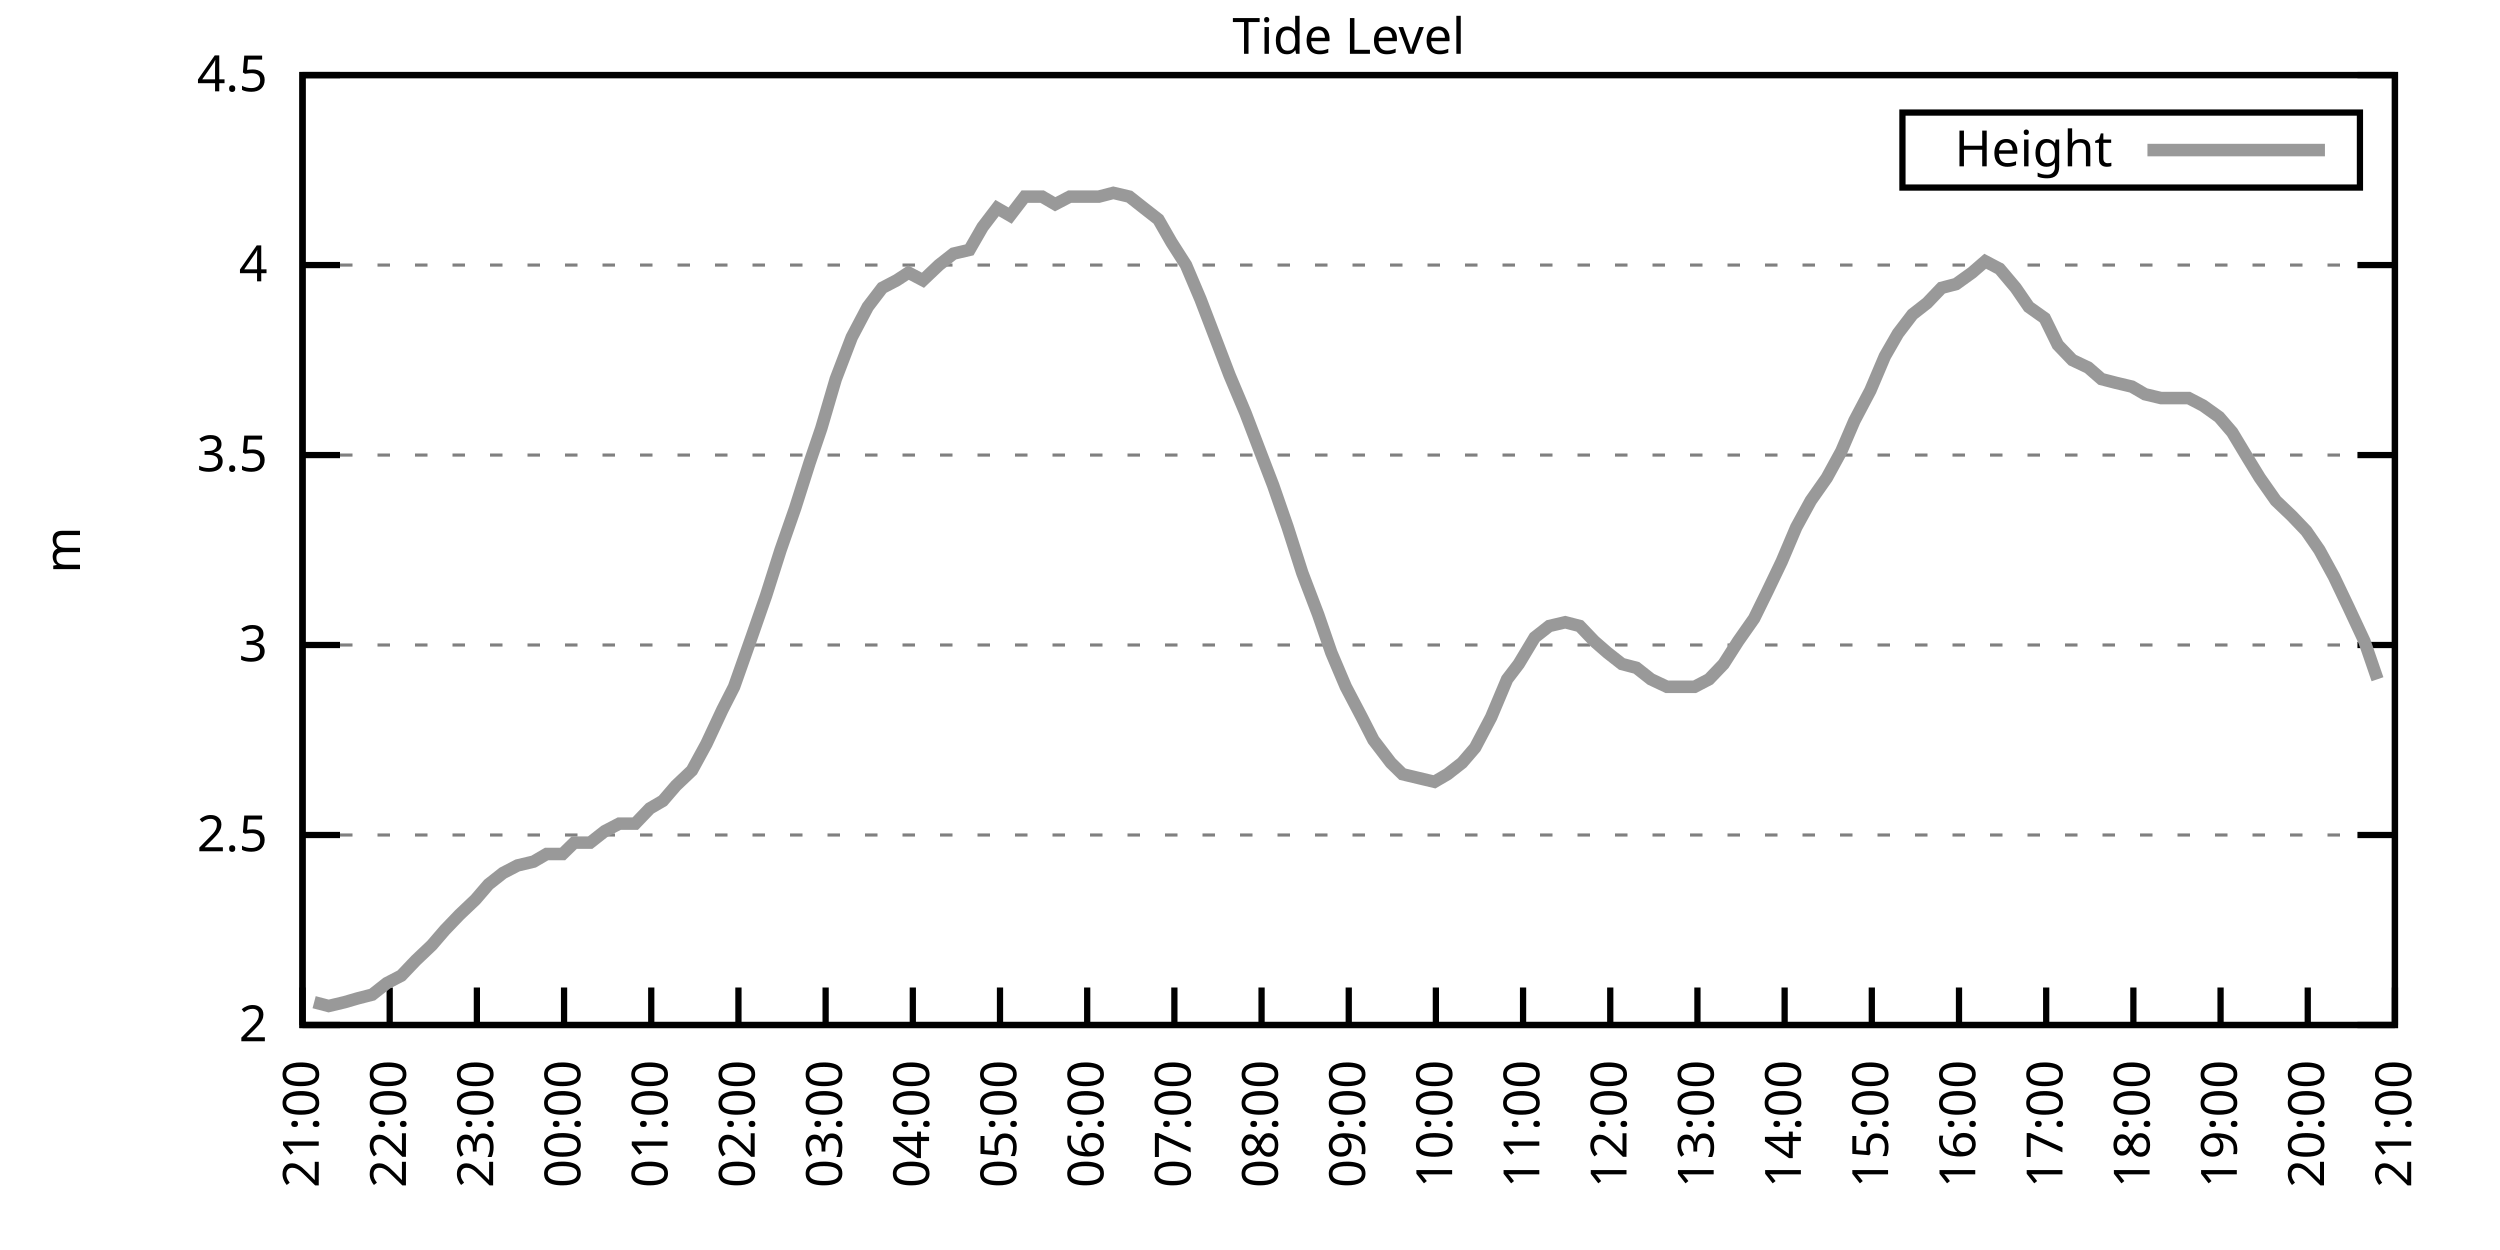
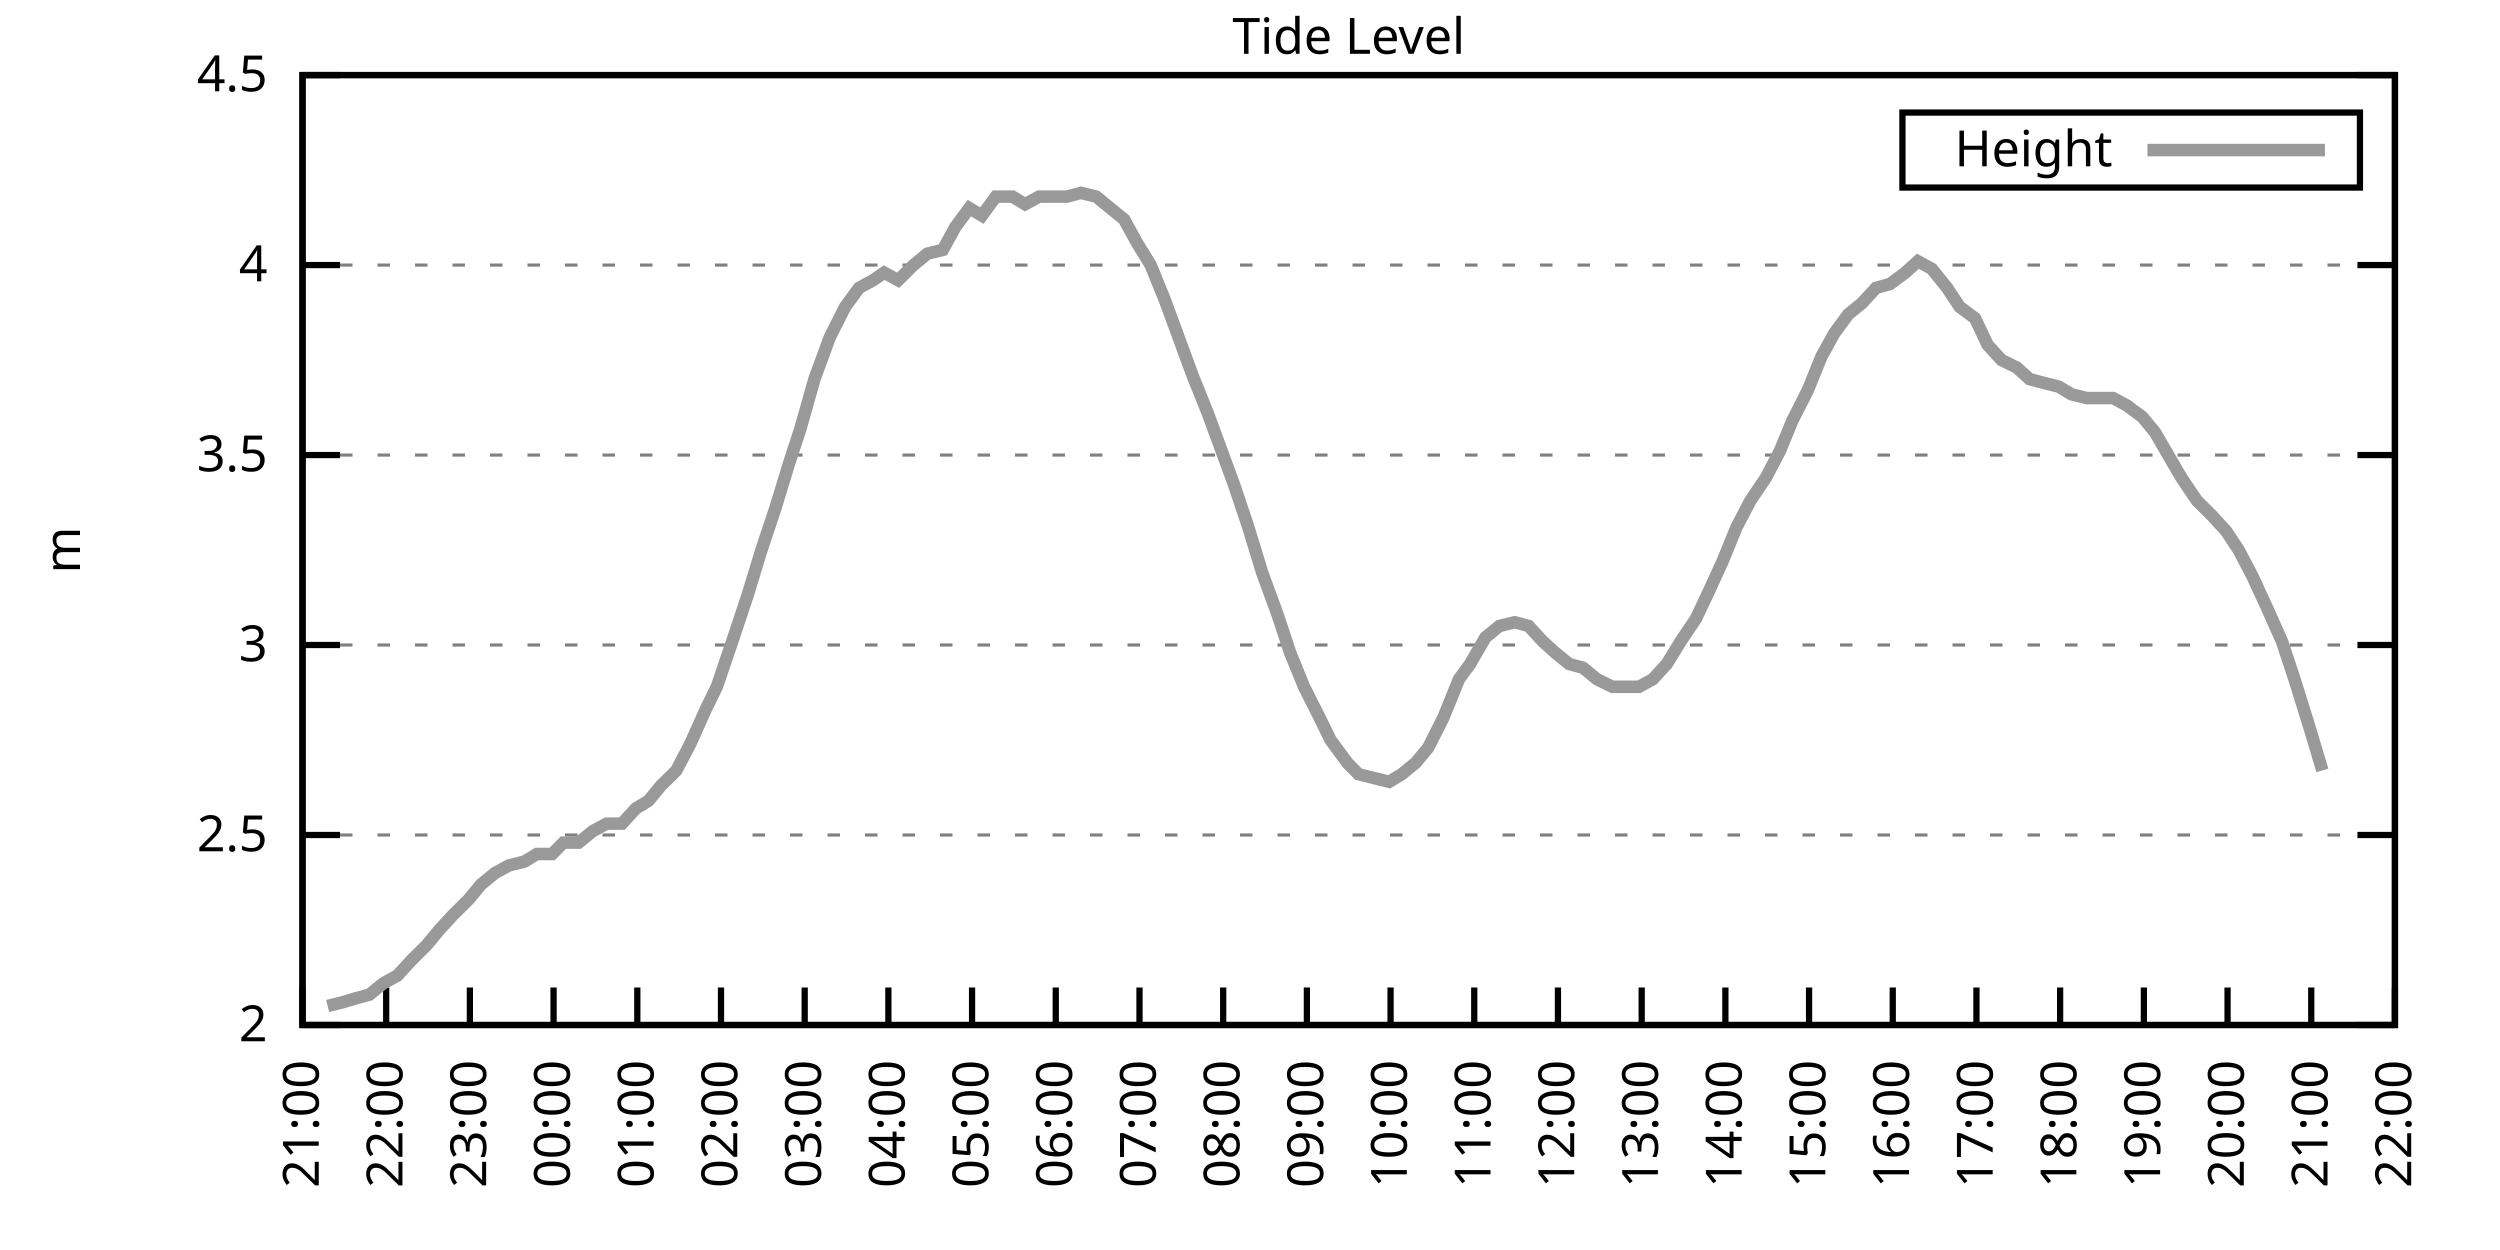
<svg xmlns="http://www.w3.org/2000/svg" xmlns:xlink="http://www.w3.org/1999/xlink" width="400" height="200" viewBox="0 0 400 200">
  <g id="gnuplot_canvas">
    <rect x="0" y="0" width="400" height="200" fill="none" />
    <defs>
      <circle id="gpDot" r="0.5" stroke-width="0.5" stroke="currentColor" />
      <path id="gpPt0" stroke-width="0.333" stroke="currentColor" d="M-1,0 h2 M0,-1 v2" />
      <path id="gpPt1" stroke-width="0.333" stroke="currentColor" d="M-1,-1 L1,1 M1,-1 L-1,1" />
      <path id="gpPt2" stroke-width="0.333" stroke="currentColor" d="M-1,0 L1,0 M0,-1 L0,1 M-1,-1 L1,1 M-1,1 L1,-1" />
      <rect id="gpPt3" stroke-width="0.333" stroke="currentColor" x="-1" y="-1" width="2" height="2" />
      <rect id="gpPt4" stroke-width="0.333" stroke="currentColor" fill="currentColor" x="-1" y="-1" width="2" height="2" />
      <circle id="gpPt5" stroke-width="0.333" stroke="currentColor" cx="0" cy="0" r="1" />
      <use xlink:href="#gpPt5" id="gpPt6" fill="currentColor" stroke="none" />
      <path id="gpPt7" stroke-width="0.333" stroke="currentColor" d="M0,-1.33 L-1.33,0.67 L1.33,0.67 z" />
      <use xlink:href="#gpPt7" id="gpPt8" fill="currentColor" stroke="none" />
      <use xlink:href="#gpPt7" id="gpPt9" stroke="currentColor" transform="rotate(180)" />
      <use xlink:href="#gpPt9" id="gpPt10" fill="currentColor" stroke="none" />
      <use xlink:href="#gpPt3" id="gpPt11" stroke="currentColor" transform="rotate(45)" />
      <use xlink:href="#gpPt11" id="gpPt12" fill="currentColor" stroke="none" />
      <path id="gpPt13" stroke-width="0.333" stroke="currentColor" d="M0,1.330 L1.265,0.411 L0.782,-1.067 L-0.782,-1.076 L-1.265,0.411 z" />
      <use xlink:href="#gpPt13" id="gpPt14" fill="currentColor" stroke="none" />
      <filter id="textbox" filterUnits="objectBoundingBox" x="0" y="0" height="1" width="1">
        <feFlood flood-color="white" flood-opacity="1" result="bgnd" />
        <feComposite in="SourceGraphic" in2="bgnd" operator="atop" />
      </filter>
      <filter id="greybox" filterUnits="objectBoundingBox" x="0" y="0" height="1" width="1">
        <feFlood flood-color="lightgrey" flood-opacity="1" result="grey" />
        <feComposite in="SourceGraphic" in2="grey" operator="atop" />
      </filter>
    </defs>
    <g fill="none" color="white" stroke="currentColor" stroke-width="1.00" stroke-linecap="butt" stroke-linejoin="miter">
</g>
    <g fill="none" color="black" stroke="currentColor" stroke-width="1.00" stroke-linecap="butt" stroke-linejoin="miter">
      <g stroke="none" shape-rendering="crispEdges">
        <polygon fill="rgb(255, 255, 255)" points="48.40,164.00 383.18,164.00 383.18,12.02 48.40,12.02 " />
      </g>
    </g>
    <g fill="none" color="black" stroke="currentColor" stroke-width="1.00" stroke-linecap="butt" stroke-linejoin="miter">
</g>
    <g fill="none" color="black" stroke="black" stroke-width="0.50" stroke-linecap="butt" stroke-linejoin="miter">
</g>
    <g fill="none" color="gray" stroke="currentColor" stroke-width="0.50" stroke-linecap="butt" stroke-linejoin="miter">
      <path stroke="gray" stroke-dasharray="2,4" class="gridline" d="M48.40,164.00 L383.19,164.00  " />
    </g>
    <g fill="none" color="gray" stroke="gray" stroke-width="1.00" stroke-linecap="butt" stroke-linejoin="miter">
</g>
    <g fill="none" color="black" stroke="currentColor" stroke-width="1.00" stroke-linecap="butt" stroke-linejoin="miter">
      <path stroke="black" d="M48.40,164.00 L54.40,164.00 M383.19,164.00 L377.19,164.00  " />
      <g transform="translate(42.80,166.60)" stroke="none" fill="black" font-family="Sans" font-size="8.00" text-anchor="end">
        <text>
          <tspan font-family="Sans"> 2</tspan>
        </text>
      </g>
    </g>
    <g fill="none" color="black" stroke="currentColor" stroke-width="1.00" stroke-linecap="butt" stroke-linejoin="miter">
</g>
    <g fill="none" color="black" stroke="black" stroke-width="0.50" stroke-linecap="butt" stroke-linejoin="miter">
</g>
    <g fill="none" color="gray" stroke="currentColor" stroke-width="0.50" stroke-linecap="butt" stroke-linejoin="miter">
      <path stroke="gray" stroke-dasharray="2,4" class="gridline" d="M48.40,133.60 L383.19,133.60  " />
    </g>
    <g fill="none" color="gray" stroke="gray" stroke-width="1.00" stroke-linecap="butt" stroke-linejoin="miter">
</g>
    <g fill="none" color="black" stroke="currentColor" stroke-width="1.00" stroke-linecap="butt" stroke-linejoin="miter">
      <path stroke="black" d="M48.40,133.60 L54.40,133.60 M383.19,133.60 L377.19,133.60  " />
      <g transform="translate(42.80,136.20)" stroke="none" fill="black" font-family="Sans" font-size="8.00" text-anchor="end">
        <text>
          <tspan font-family="Sans"> 2.5</tspan>
        </text>
      </g>
    </g>
    <g fill="none" color="black" stroke="currentColor" stroke-width="1.00" stroke-linecap="butt" stroke-linejoin="miter">
</g>
    <g fill="none" color="black" stroke="black" stroke-width="0.50" stroke-linecap="butt" stroke-linejoin="miter">
</g>
    <g fill="none" color="gray" stroke="currentColor" stroke-width="0.50" stroke-linecap="butt" stroke-linejoin="miter">
      <path stroke="gray" stroke-dasharray="2,4" class="gridline" d="M48.40,103.20 L383.19,103.20  " />
    </g>
    <g fill="none" color="gray" stroke="gray" stroke-width="1.00" stroke-linecap="butt" stroke-linejoin="miter">
</g>
    <g fill="none" color="black" stroke="currentColor" stroke-width="1.00" stroke-linecap="butt" stroke-linejoin="miter">
      <path stroke="black" d="M48.40,103.20 L54.40,103.20 M383.19,103.20 L377.19,103.20  " />
      <g transform="translate(42.80,105.80)" stroke="none" fill="black" font-family="Sans" font-size="8.00" text-anchor="end">
        <text>
          <tspan font-family="Sans"> 3</tspan>
        </text>
      </g>
    </g>
    <g fill="none" color="black" stroke="currentColor" stroke-width="1.00" stroke-linecap="butt" stroke-linejoin="miter">
</g>
    <g fill="none" color="black" stroke="black" stroke-width="0.50" stroke-linecap="butt" stroke-linejoin="miter">
</g>
    <g fill="none" color="gray" stroke="currentColor" stroke-width="0.50" stroke-linecap="butt" stroke-linejoin="miter">
      <path stroke="gray" stroke-dasharray="2,4" class="gridline" d="M48.40,72.81 L383.19,72.81  " />
    </g>
    <g fill="none" color="gray" stroke="gray" stroke-width="1.00" stroke-linecap="butt" stroke-linejoin="miter">
</g>
    <g fill="none" color="black" stroke="currentColor" stroke-width="1.00" stroke-linecap="butt" stroke-linejoin="miter">
      <path stroke="black" d="M48.40,72.81 L54.40,72.81 M383.19,72.81 L377.19,72.81  " />
      <g transform="translate(42.80,75.41)" stroke="none" fill="black" font-family="Sans" font-size="8.00" text-anchor="end">
        <text>
          <tspan font-family="Sans"> 3.5</tspan>
        </text>
      </g>
    </g>
    <g fill="none" color="black" stroke="currentColor" stroke-width="1.00" stroke-linecap="butt" stroke-linejoin="miter">
</g>
    <g fill="none" color="black" stroke="black" stroke-width="0.50" stroke-linecap="butt" stroke-linejoin="miter">
</g>
    <g fill="none" color="gray" stroke="currentColor" stroke-width="0.50" stroke-linecap="butt" stroke-linejoin="miter">
      <path stroke="gray" stroke-dasharray="2,4" class="gridline" d="M48.40,42.41 L383.19,42.41  " />
    </g>
    <g fill="none" color="gray" stroke="gray" stroke-width="1.00" stroke-linecap="butt" stroke-linejoin="miter">
</g>
    <g fill="none" color="black" stroke="currentColor" stroke-width="1.00" stroke-linecap="butt" stroke-linejoin="miter">
      <path stroke="black" d="M48.40,42.41 L54.40,42.41 M383.19,42.41 L377.19,42.41  " />
      <g transform="translate(42.80,45.01)" stroke="none" fill="black" font-family="Sans" font-size="8.00" text-anchor="end">
        <text>
          <tspan font-family="Sans"> 4</tspan>
        </text>
      </g>
    </g>
    <g fill="none" color="black" stroke="currentColor" stroke-width="1.00" stroke-linecap="butt" stroke-linejoin="miter">
</g>
    <g fill="none" color="black" stroke="black" stroke-width="0.50" stroke-linecap="butt" stroke-linejoin="miter">
</g>
    <g fill="none" color="gray" stroke="currentColor" stroke-width="0.50" stroke-linecap="butt" stroke-linejoin="miter">
      <path stroke="gray" stroke-dasharray="2,4" class="gridline" d="M48.40,12.01 L383.19,12.01  " />
    </g>
    <g fill="none" color="gray" stroke="gray" stroke-width="1.00" stroke-linecap="butt" stroke-linejoin="miter">
</g>
    <g fill="none" color="black" stroke="currentColor" stroke-width="1.00" stroke-linecap="butt" stroke-linejoin="miter">
      <path stroke="black" d="M48.40,12.01 L54.40,12.01 M383.19,12.01 L377.19,12.01  " />
      <g transform="translate(42.80,14.61)" stroke="none" fill="black" font-family="Sans" font-size="8.00" text-anchor="end">
        <text>
          <tspan font-family="Sans"> 4.5</tspan>
        </text>
      </g>
    </g>
    <g fill="none" color="black" stroke="currentColor" stroke-width="1.00" stroke-linecap="butt" stroke-linejoin="miter">
      <path stroke="black" d="M48.40,164.00 L48.40,158.00  " />
      <g transform="translate(51.00,169.60) rotate(270.00)" stroke="none" fill="black" font-family="Sans" font-size="8.00" text-anchor="end">
        <text>
          <tspan font-family="Sans">21:00</tspan>
        </text>
      </g>
    </g>
    <g fill="none" color="black" stroke="currentColor" stroke-width="1.00" stroke-linecap="butt" stroke-linejoin="miter">
-       <path stroke="black" d="M62.35,164.00 L62.35,158.00  " />
-       <g transform="translate(64.95,169.60) rotate(270.00)" stroke="none" fill="black" font-family="Sans" font-size="8.00" text-anchor="end">
+       <path stroke="black" d="M61.79,164.00 L61.79,158.00  " />
+       <g transform="translate(64.39,169.60) rotate(270.00)" stroke="none" fill="black" font-family="Sans" font-size="8.00" text-anchor="end">
        <text>
          <tspan font-family="Sans">22:00</tspan>
        </text>
      </g>
    </g>
    <g fill="none" color="black" stroke="currentColor" stroke-width="1.00" stroke-linecap="butt" stroke-linejoin="miter">
-       <path stroke="black" d="M76.30,164.00 L76.30,158.00  " />
-       <g transform="translate(78.90,169.60) rotate(270.00)" stroke="none" fill="black" font-family="Sans" font-size="8.00" text-anchor="end">
+       <path stroke="black" d="M75.18,164.00 L75.18,158.00  " />
+       <g transform="translate(77.78,169.60) rotate(270.00)" stroke="none" fill="black" font-family="Sans" font-size="8.00" text-anchor="end">
        <text>
          <tspan font-family="Sans">23:00</tspan>
        </text>
      </g>
    </g>
    <g fill="none" color="black" stroke="currentColor" stroke-width="1.00" stroke-linecap="butt" stroke-linejoin="miter">
-       <path stroke="black" d="M90.25,164.00 L90.25,158.00  " />
-       <g transform="translate(92.85,169.60) rotate(270.00)" stroke="none" fill="black" font-family="Sans" font-size="8.00" text-anchor="end">
+       <path stroke="black" d="M88.57,164.00 L88.57,158.00  " />
+       <g transform="translate(91.17,169.60) rotate(270.00)" stroke="none" fill="black" font-family="Sans" font-size="8.00" text-anchor="end">
        <text>
          <tspan font-family="Sans">00:00</tspan>
        </text>
      </g>
    </g>
    <g fill="none" color="black" stroke="currentColor" stroke-width="1.00" stroke-linecap="butt" stroke-linejoin="miter">
-       <path stroke="black" d="M104.20,164.00 L104.20,158.00  " />
-       <g transform="translate(106.80,169.60) rotate(270.00)" stroke="none" fill="black" font-family="Sans" font-size="8.00" text-anchor="end">
+       <path stroke="black" d="M101.97,164.00 L101.97,158.00  " />
+       <g transform="translate(104.57,169.60) rotate(270.00)" stroke="none" fill="black" font-family="Sans" font-size="8.00" text-anchor="end">
        <text>
          <tspan font-family="Sans">01:00</tspan>
        </text>
      </g>
    </g>
    <g fill="none" color="black" stroke="currentColor" stroke-width="1.00" stroke-linecap="butt" stroke-linejoin="miter">
-       <path stroke="black" d="M118.15,164.00 L118.15,158.00  " />
-       <g transform="translate(120.75,169.60) rotate(270.00)" stroke="none" fill="black" font-family="Sans" font-size="8.00" text-anchor="end">
+       <path stroke="black" d="M115.36,164.00 L115.36,158.00  " />
+       <g transform="translate(117.96,169.60) rotate(270.00)" stroke="none" fill="black" font-family="Sans" font-size="8.00" text-anchor="end">
        <text>
          <tspan font-family="Sans">02:00</tspan>
        </text>
      </g>
    </g>
    <g fill="none" color="black" stroke="currentColor" stroke-width="1.00" stroke-linecap="butt" stroke-linejoin="miter">
-       <path stroke="black" d="M132.10,164.00 L132.10,158.00  " />
-       <g transform="translate(134.70,169.60) rotate(270.00)" stroke="none" fill="black" font-family="Sans" font-size="8.00" text-anchor="end">
+       <path stroke="black" d="M128.75,164.00 L128.75,158.00  " />
+       <g transform="translate(131.35,169.60) rotate(270.00)" stroke="none" fill="black" font-family="Sans" font-size="8.00" text-anchor="end">
        <text>
          <tspan font-family="Sans">03:00</tspan>
        </text>
      </g>
    </g>
    <g fill="none" color="black" stroke="currentColor" stroke-width="1.00" stroke-linecap="butt" stroke-linejoin="miter">
-       <path stroke="black" d="M146.05,164.00 L146.05,158.00  " />
-       <g transform="translate(148.65,169.60) rotate(270.00)" stroke="none" fill="black" font-family="Sans" font-size="8.00" text-anchor="end">
+       <path stroke="black" d="M142.14,164.00 L142.14,158.00  " />
+       <g transform="translate(144.74,169.60) rotate(270.00)" stroke="none" fill="black" font-family="Sans" font-size="8.00" text-anchor="end">
        <text>
          <tspan font-family="Sans">04:00</tspan>
        </text>
      </g>
    </g>
    <g fill="none" color="black" stroke="currentColor" stroke-width="1.00" stroke-linecap="butt" stroke-linejoin="miter">
-       <path stroke="black" d="M160.00,164.00 L160.00,158.00  " />
-       <g transform="translate(162.60,169.60) rotate(270.00)" stroke="none" fill="black" font-family="Sans" font-size="8.00" text-anchor="end">
+       <path stroke="black" d="M155.53,164.00 L155.53,158.00  " />
+       <g transform="translate(158.13,169.60) rotate(270.00)" stroke="none" fill="black" font-family="Sans" font-size="8.00" text-anchor="end">
        <text>
          <tspan font-family="Sans">05:00</tspan>
        </text>
      </g>
    </g>
    <g fill="none" color="black" stroke="currentColor" stroke-width="1.00" stroke-linecap="butt" stroke-linejoin="miter">
-       <path stroke="black" d="M173.95,164.00 L173.95,158.00  " />
-       <g transform="translate(176.55,169.60) rotate(270.00)" stroke="none" fill="black" font-family="Sans" font-size="8.00" text-anchor="end">
+       <path stroke="black" d="M168.92,164.00 L168.92,158.00  " />
+       <g transform="translate(171.52,169.60) rotate(270.00)" stroke="none" fill="black" font-family="Sans" font-size="8.00" text-anchor="end">
        <text>
          <tspan font-family="Sans">06:00</tspan>
        </text>
      </g>
    </g>
    <g fill="none" color="black" stroke="currentColor" stroke-width="1.00" stroke-linecap="butt" stroke-linejoin="miter">
-       <path stroke="black" d="M187.90,164.00 L187.90,158.00  " />
-       <g transform="translate(190.50,169.60) rotate(270.00)" stroke="none" fill="black" font-family="Sans" font-size="8.00" text-anchor="end">
+       <path stroke="black" d="M182.32,164.00 L182.32,158.00  " />
+       <g transform="translate(184.92,169.60) rotate(270.00)" stroke="none" fill="black" font-family="Sans" font-size="8.00" text-anchor="end">
        <text>
          <tspan font-family="Sans">07:00</tspan>
        </text>
      </g>
    </g>
    <g fill="none" color="black" stroke="currentColor" stroke-width="1.00" stroke-linecap="butt" stroke-linejoin="miter">
-       <path stroke="black" d="M201.85,164.00 L201.85,158.00  " />
-       <g transform="translate(204.45,169.60) rotate(270.00)" stroke="none" fill="black" font-family="Sans" font-size="8.00" text-anchor="end">
+       <path stroke="black" d="M195.71,164.00 L195.71,158.00  " />
+       <g transform="translate(198.31,169.60) rotate(270.00)" stroke="none" fill="black" font-family="Sans" font-size="8.00" text-anchor="end">
        <text>
          <tspan font-family="Sans">08:00</tspan>
        </text>
      </g>
    </g>
    <g fill="none" color="black" stroke="currentColor" stroke-width="1.00" stroke-linecap="butt" stroke-linejoin="miter">
-       <path stroke="black" d="M215.80,164.00 L215.80,158.00  " />
-       <g transform="translate(218.40,169.60) rotate(270.00)" stroke="none" fill="black" font-family="Sans" font-size="8.00" text-anchor="end">
+       <path stroke="black" d="M209.10,164.00 L209.10,158.00  " />
+       <g transform="translate(211.70,169.60) rotate(270.00)" stroke="none" fill="black" font-family="Sans" font-size="8.00" text-anchor="end">
        <text>
          <tspan font-family="Sans">09:00</tspan>
        </text>
      </g>
    </g>
    <g fill="none" color="black" stroke="currentColor" stroke-width="1.00" stroke-linecap="butt" stroke-linejoin="miter">
-       <path stroke="black" d="M229.74,164.00 L229.74,158.00  " />
-       <g transform="translate(232.34,169.60) rotate(270.00)" stroke="none" fill="black" font-family="Sans" font-size="8.00" text-anchor="end">
+       <path stroke="black" d="M222.49,164.00 L222.49,158.00  " />
+       <g transform="translate(225.09,169.60) rotate(270.00)" stroke="none" fill="black" font-family="Sans" font-size="8.00" text-anchor="end">
        <text>
          <tspan font-family="Sans">10:00</tspan>
        </text>
      </g>
    </g>
    <g fill="none" color="black" stroke="currentColor" stroke-width="1.00" stroke-linecap="butt" stroke-linejoin="miter">
-       <path stroke="black" d="M243.69,164.00 L243.69,158.00  " />
-       <g transform="translate(246.29,169.60) rotate(270.00)" stroke="none" fill="black" font-family="Sans" font-size="8.00" text-anchor="end">
+       <path stroke="black" d="M235.88,164.00 L235.88,158.00  " />
+       <g transform="translate(238.48,169.60) rotate(270.00)" stroke="none" fill="black" font-family="Sans" font-size="8.00" text-anchor="end">
        <text>
          <tspan font-family="Sans">11:00</tspan>
        </text>
      </g>
    </g>
    <g fill="none" color="black" stroke="currentColor" stroke-width="1.00" stroke-linecap="butt" stroke-linejoin="miter">
-       <path stroke="black" d="M257.64,164.00 L257.64,158.00  " />
-       <g transform="translate(260.24,169.60) rotate(270.00)" stroke="none" fill="black" font-family="Sans" font-size="8.00" text-anchor="end">
+       <path stroke="black" d="M249.27,164.00 L249.27,158.00  " />
+       <g transform="translate(251.87,169.60) rotate(270.00)" stroke="none" fill="black" font-family="Sans" font-size="8.00" text-anchor="end">
        <text>
          <tspan font-family="Sans">12:00</tspan>
        </text>
      </g>
    </g>
    <g fill="none" color="black" stroke="currentColor" stroke-width="1.00" stroke-linecap="butt" stroke-linejoin="miter">
-       <path stroke="black" d="M271.59,164.00 L271.59,158.00  " />
-       <g transform="translate(274.19,169.60) rotate(270.00)" stroke="none" fill="black" font-family="Sans" font-size="8.00" text-anchor="end">
+       <path stroke="black" d="M262.67,164.00 L262.67,158.00  " />
+       <g transform="translate(265.27,169.60) rotate(270.00)" stroke="none" fill="black" font-family="Sans" font-size="8.00" text-anchor="end">
        <text>
          <tspan font-family="Sans">13:00</tspan>
        </text>
      </g>
    </g>
    <g fill="none" color="black" stroke="currentColor" stroke-width="1.00" stroke-linecap="butt" stroke-linejoin="miter">
-       <path stroke="black" d="M285.54,164.00 L285.54,158.00  " />
-       <g transform="translate(288.14,169.60) rotate(270.00)" stroke="none" fill="black" font-family="Sans" font-size="8.00" text-anchor="end">
+       <path stroke="black" d="M276.06,164.00 L276.06,158.00  " />
+       <g transform="translate(278.66,169.60) rotate(270.00)" stroke="none" fill="black" font-family="Sans" font-size="8.00" text-anchor="end">
        <text>
          <tspan font-family="Sans">14:00</tspan>
        </text>
      </g>
    </g>
    <g fill="none" color="black" stroke="currentColor" stroke-width="1.00" stroke-linecap="butt" stroke-linejoin="miter">
-       <path stroke="black" d="M299.49,164.00 L299.49,158.00  " />
-       <g transform="translate(302.09,169.60) rotate(270.00)" stroke="none" fill="black" font-family="Sans" font-size="8.00" text-anchor="end">
+       <path stroke="black" d="M289.45,164.00 L289.45,158.00  " />
+       <g transform="translate(292.05,169.60) rotate(270.00)" stroke="none" fill="black" font-family="Sans" font-size="8.00" text-anchor="end">
        <text>
          <tspan font-family="Sans">15:00</tspan>
        </text>
      </g>
    </g>
    <g fill="none" color="black" stroke="currentColor" stroke-width="1.00" stroke-linecap="butt" stroke-linejoin="miter">
-       <path stroke="black" d="M313.44,164.00 L313.44,158.00  " />
-       <g transform="translate(316.04,169.60) rotate(270.00)" stroke="none" fill="black" font-family="Sans" font-size="8.00" text-anchor="end">
+       <path stroke="black" d="M302.84,164.00 L302.84,158.00  " />
+       <g transform="translate(305.44,169.60) rotate(270.00)" stroke="none" fill="black" font-family="Sans" font-size="8.00" text-anchor="end">
        <text>
          <tspan font-family="Sans">16:00</tspan>
        </text>
      </g>
    </g>
    <g fill="none" color="black" stroke="currentColor" stroke-width="1.00" stroke-linecap="butt" stroke-linejoin="miter">
-       <path stroke="black" d="M327.39,164.00 L327.39,158.00  " />
-       <g transform="translate(329.99,169.60) rotate(270.00)" stroke="none" fill="black" font-family="Sans" font-size="8.00" text-anchor="end">
+       <path stroke="black" d="M316.23,164.00 L316.23,158.00  " />
+       <g transform="translate(318.83,169.60) rotate(270.00)" stroke="none" fill="black" font-family="Sans" font-size="8.00" text-anchor="end">
        <text>
          <tspan font-family="Sans">17:00</tspan>
        </text>
      </g>
    </g>
    <g fill="none" color="black" stroke="currentColor" stroke-width="1.00" stroke-linecap="butt" stroke-linejoin="miter">
-       <path stroke="black" d="M341.34,164.00 L341.34,158.00  " />
-       <g transform="translate(343.94,169.60) rotate(270.00)" stroke="none" fill="black" font-family="Sans" font-size="8.00" text-anchor="end">
+       <path stroke="black" d="M329.62,164.00 L329.62,158.00  " />
+       <g transform="translate(332.22,169.60) rotate(270.00)" stroke="none" fill="black" font-family="Sans" font-size="8.00" text-anchor="end">
        <text>
          <tspan font-family="Sans">18:00</tspan>
        </text>
      </g>
    </g>
    <g fill="none" color="black" stroke="currentColor" stroke-width="1.00" stroke-linecap="butt" stroke-linejoin="miter">
-       <path stroke="black" d="M355.29,164.00 L355.29,158.00  " />
-       <g transform="translate(357.89,169.60) rotate(270.00)" stroke="none" fill="black" font-family="Sans" font-size="8.00" text-anchor="end">
+       <path stroke="black" d="M343.02,164.00 L343.02,158.00  " />
+       <g transform="translate(345.62,169.60) rotate(270.00)" stroke="none" fill="black" font-family="Sans" font-size="8.00" text-anchor="end">
        <text>
          <tspan font-family="Sans">19:00</tspan>
        </text>
      </g>
    </g>
    <g fill="none" color="black" stroke="currentColor" stroke-width="1.00" stroke-linecap="butt" stroke-linejoin="miter">
-       <path stroke="black" d="M369.24,164.00 L369.24,158.00  " />
-       <g transform="translate(371.84,169.60) rotate(270.00)" stroke="none" fill="black" font-family="Sans" font-size="8.00" text-anchor="end">
+       <path stroke="black" d="M356.41,164.00 L356.41,158.00  " />
+       <g transform="translate(359.01,169.60) rotate(270.00)" stroke="none" fill="black" font-family="Sans" font-size="8.00" text-anchor="end">
        <text>
          <tspan font-family="Sans">20:00</tspan>
+         </text>
+       </g>
+     </g>
+     <g fill="none" color="black" stroke="currentColor" stroke-width="1.00" stroke-linecap="butt" stroke-linejoin="miter">
+       <path stroke="black" d="M369.80,164.00 L369.80,158.00  " />
+       <g transform="translate(372.40,169.60) rotate(270.00)" stroke="none" fill="black" font-family="Sans" font-size="8.00" text-anchor="end">
+         <text>
+           <tspan font-family="Sans">21:00</tspan>
        </text>
      </g>
    </g>
    <g fill="none" color="black" stroke="currentColor" stroke-width="1.00" stroke-linecap="butt" stroke-linejoin="miter">
      <path stroke="black" d="M383.19,164.00 L383.19,158.00  " />
      <g transform="translate(385.79,169.60) rotate(270.00)" stroke="none" fill="black" font-family="Sans" font-size="8.00" text-anchor="end">
        <text>
-           <tspan font-family="Sans">21:00</tspan>
+           <tspan font-family="Sans">22:00</tspan>
        </text>
      </g>
    </g>
    <g fill="none" color="black" stroke="currentColor" stroke-width="1.00" stroke-linecap="butt" stroke-linejoin="miter">
</g>
    <g fill="none" color="black" stroke="currentColor" stroke-width="1.00" stroke-linecap="butt" stroke-linejoin="miter">
      <path stroke="black" d="M48.40,12.01 L48.40,164.00 L383.19,164.00 L383.19,12.01 L48.40,12.01 Z  " />
    </g>
    <g fill="none" color="black" stroke="currentColor" stroke-width="1.00" stroke-linecap="butt" stroke-linejoin="miter">
</g>
    <g fill="none" color="black" stroke="currentColor" stroke-width="1.00" stroke-linecap="butt" stroke-linejoin="miter">
      <path stroke="black" d="M304.39,30.01 L304.39,18.01 L377.59,18.01 L377.59,30.01 L304.39,30.01 Z  " />
    </g>
    <g id="Tide_level_plot_1">
      <g fill="none" color="white" stroke="black" stroke-width="2.00" stroke-linecap="butt" stroke-linejoin="miter">
</g>
      <g fill="none" color="black" stroke="currentColor" stroke-width="2.00" stroke-linecap="butt" stroke-linejoin="miter">
        <g transform="translate(337.99,26.61)" stroke="none" fill="black" font-family="Sans" font-size="8.00" text-anchor="end">
          <text>
            <tspan font-family="Sans">Height</tspan>
          </text>
        </g>
      </g>
      <g fill="none" color="black" stroke="currentColor" stroke-width="2.00" stroke-linecap="butt" stroke-linejoin="miter">
-         <path stroke="rgb(153, 153, 153)" d="M343.59,24.01 L371.99,24.01 M50.26,160.35 L52.58,160.96 L55.14,160.35 L57.23,159.74 L59.56,159.14 L61.88,157.31   L64.21,156.10 L66.53,153.66 L69.09,151.23 L71.18,148.80 L73.51,146.37 L76.07,143.94 L78.16,141.51 L80.48,139.68   L82.81,138.47 L85.37,137.86 L87.46,136.64 L90.02,136.64 L91.88,134.82 L94.43,134.82 L96.76,132.99 L99.08,131.78   L101.64,131.78 L103.97,129.35 L106.06,128.13 L108.15,125.70 L110.71,123.27 L113.03,119.01 L115.59,113.54 L117.45,109.89   L120.24,101.99 L122.57,95.30 L124.89,88.00 L127.22,81.32 L129.54,74.02 L131.40,68.55 L133.72,60.65 L136.28,53.96   L138.84,49.10 L141.16,46.06 L143.49,44.84 L145.35,43.62 L147.67,44.84 L150.23,42.41 L152.56,40.58 L155.11,39.98   L157.21,36.33 L159.53,33.29 L161.62,34.50 L163.95,31.46 L166.74,31.46 L168.83,32.68 L171.16,31.46 L173.71,31.46   L175.81,31.46 L178.13,30.86 L180.69,31.46 L183.01,33.29 L185.34,35.11 L187.43,38.76 L189.76,42.41 L192.08,47.88   L194.41,53.96 L196.73,60.04 L199.29,66.12 L201.61,72.20 L203.71,77.67 L206.03,84.36 L208.36,91.65 L210.91,98.34   L213.01,104.42 L215.33,109.89 L217.89,114.76 L219.75,118.40 L222.54,122.05 L224.40,123.87 L226.95,124.48 L229.51,125.09   L231.60,123.87 L233.93,122.05 L236.02,119.62 L238.58,114.76 L241.14,108.68 L243.00,106.24 L245.55,101.99 L247.88,100.16   L250.44,99.56 L252.76,100.16 L255.09,102.60 L257.18,104.42 L259.50,106.24 L261.83,106.85 L264.15,108.68 L266.71,109.89   L269.04,109.89 L271.13,109.89 L273.45,108.68 L275.78,106.24 L278.10,102.60 L280.66,98.95 L282.75,94.69 L285.08,89.83   L287.40,84.36 L289.73,80.10 L292.29,76.45 L294.61,72.20 L296.70,67.33 L299.26,62.47 L301.58,57.00 L303.68,53.35   L306.00,50.31 L308.33,48.49 L310.65,46.06 L312.98,45.45 L315.53,43.62 L317.63,41.80 L319.95,43.02 L322.51,46.06   L324.60,49.10 L327.16,50.92 L329.25,55.18 L331.58,57.61 L334.13,58.82 L336.23,60.65 L338.55,61.25 L341.11,61.86   L343.20,63.08 L345.76,63.69 L347.85,63.69 L350.18,63.69 L352.50,64.90 L355.06,66.73 L357.15,69.16 L359.71,73.41   L361.57,76.45 L364.13,80.10 L366.68,82.53 L369.01,84.97 L371.10,88.00 L373.43,92.26 L375.75,97.12 L378.31,102.60   L380.40,108.68  " />
+         <path stroke="rgb(153, 153, 153)" d="M343.59,24.01 L371.99,24.01 M52.42,160.96 L54.87,160.35 L56.88,159.74 L59.11,159.14 L61.35,157.31 L63.58,156.10   L65.81,153.66 L68.26,151.23 L70.27,148.80 L72.50,146.37 L74.96,143.94 L76.97,141.51 L79.20,139.68 L81.43,138.47   L83.89,137.86 L85.90,136.64 L88.35,136.64 L90.14,134.82 L92.59,134.82 L94.82,132.99 L97.06,131.78 L99.51,131.78   L101.74,129.35 L103.75,128.13 L105.76,125.70 L108.22,123.27 L110.45,119.01 L112.90,113.54 L114.69,109.89 L117.37,101.99   L119.60,95.30 L121.83,88.00 L124.06,81.32 L126.29,74.02 L128.08,68.55 L130.31,60.65 L132.77,53.96 L135.22,49.10   L137.45,46.06 L139.69,44.84 L141.47,43.62 L143.70,44.84 L146.16,42.41 L148.39,40.58 L150.85,39.98 L152.85,36.33   L155.09,33.29 L157.10,34.50 L159.33,31.46 L162.01,31.46 L164.01,32.68 L166.25,31.46 L168.70,31.46 L170.71,31.46   L172.94,30.86 L175.40,31.46 L177.63,33.29 L179.86,35.11 L181.87,38.76 L184.10,42.41 L186.33,47.88 L188.57,53.96   L190.80,60.04 L193.25,66.12 L195.48,72.20 L197.49,77.67 L199.73,84.36 L201.96,91.65 L204.41,98.34 L206.42,104.42   L208.65,109.89 L211.11,114.76 L212.89,118.40 L215.57,122.05 L217.36,123.87 L219.81,124.48 L222.27,125.09 L224.28,123.87   L226.51,122.05 L228.52,119.62 L230.97,114.76 L233.43,108.68 L235.21,106.24 L237.67,101.99 L239.90,100.16 L242.36,99.56   L244.59,100.16 L246.82,102.60 L248.83,104.42 L251.06,106.24 L253.29,106.85 L255.52,108.68 L257.98,109.89 L260.21,109.89   L262.22,109.89 L264.45,108.68 L266.68,106.24 L268.92,102.60 L271.37,98.95 L273.38,94.69 L275.61,89.83 L277.84,84.36   L280.07,80.10 L282.53,76.45 L284.76,72.20 L286.77,67.33 L289.23,62.47 L291.46,57.00 L293.47,53.35 L295.70,50.31   L297.93,48.49 L300.16,46.06 L302.39,45.45 L304.85,43.62 L306.86,41.80 L309.09,43.02 L311.54,46.06 L313.55,49.10   L316.01,50.92 L318.02,55.18 L320.25,57.61 L322.70,58.82 L324.71,60.65 L326.95,61.25 L329.40,61.86 L331.41,63.08   L333.86,63.69 L335.87,63.69 L338.10,63.69 L340.34,64.90 L342.79,66.73 L344.80,69.16 L347.26,73.41 L349.04,76.45   L351.50,80.10 L353.95,82.53 L356.18,84.97 L358.19,88.00 L360.42,92.26 L362.66,97.12 L365.11,102.60 L367.12,108.68   L369.58,116.58 L371.58,123.27  " />
      </g>
    </g>
    <g fill="none" color="black" stroke="currentColor" stroke-width="2.00" stroke-linecap="butt" stroke-linejoin="miter">
</g>
    <g fill="none" color="black" stroke="black" stroke-width="1.00" stroke-linecap="butt" stroke-linejoin="miter">
</g>
    <g fill="none" color="black" stroke="currentColor" stroke-width="1.00" stroke-linecap="butt" stroke-linejoin="miter">
      <path stroke="black" d="M48.40,12.01 L48.40,164.00 L383.19,164.00 L383.19,12.01 L48.40,12.01 Z  " />
      <g transform="translate(12.80,88.01) rotate(270.00)" stroke="none" fill="black" font-family="Sans" font-size="8.00" text-anchor="middle">
        <text>
          <tspan font-family="Sans">m</tspan>
        </text>
      </g>
    </g>
    <g fill="none" color="black" stroke="currentColor" stroke-width="1.00" stroke-linecap="butt" stroke-linejoin="miter">
</g>
    <g fill="none" color="black" stroke="currentColor" stroke-width="1.00" stroke-linecap="butt" stroke-linejoin="miter">
      <g transform="translate(215.79,8.61)" stroke="none" fill="black" font-family="Sans" font-size="8.00" text-anchor="middle">
        <text>
          <tspan font-family="Sans">Tide Level</tspan>
        </text>
      </g>
    </g>
    <g fill="none" color="black" stroke="currentColor" stroke-width="1.00" stroke-linecap="butt" stroke-linejoin="miter">
</g>
  </g>
</svg>
